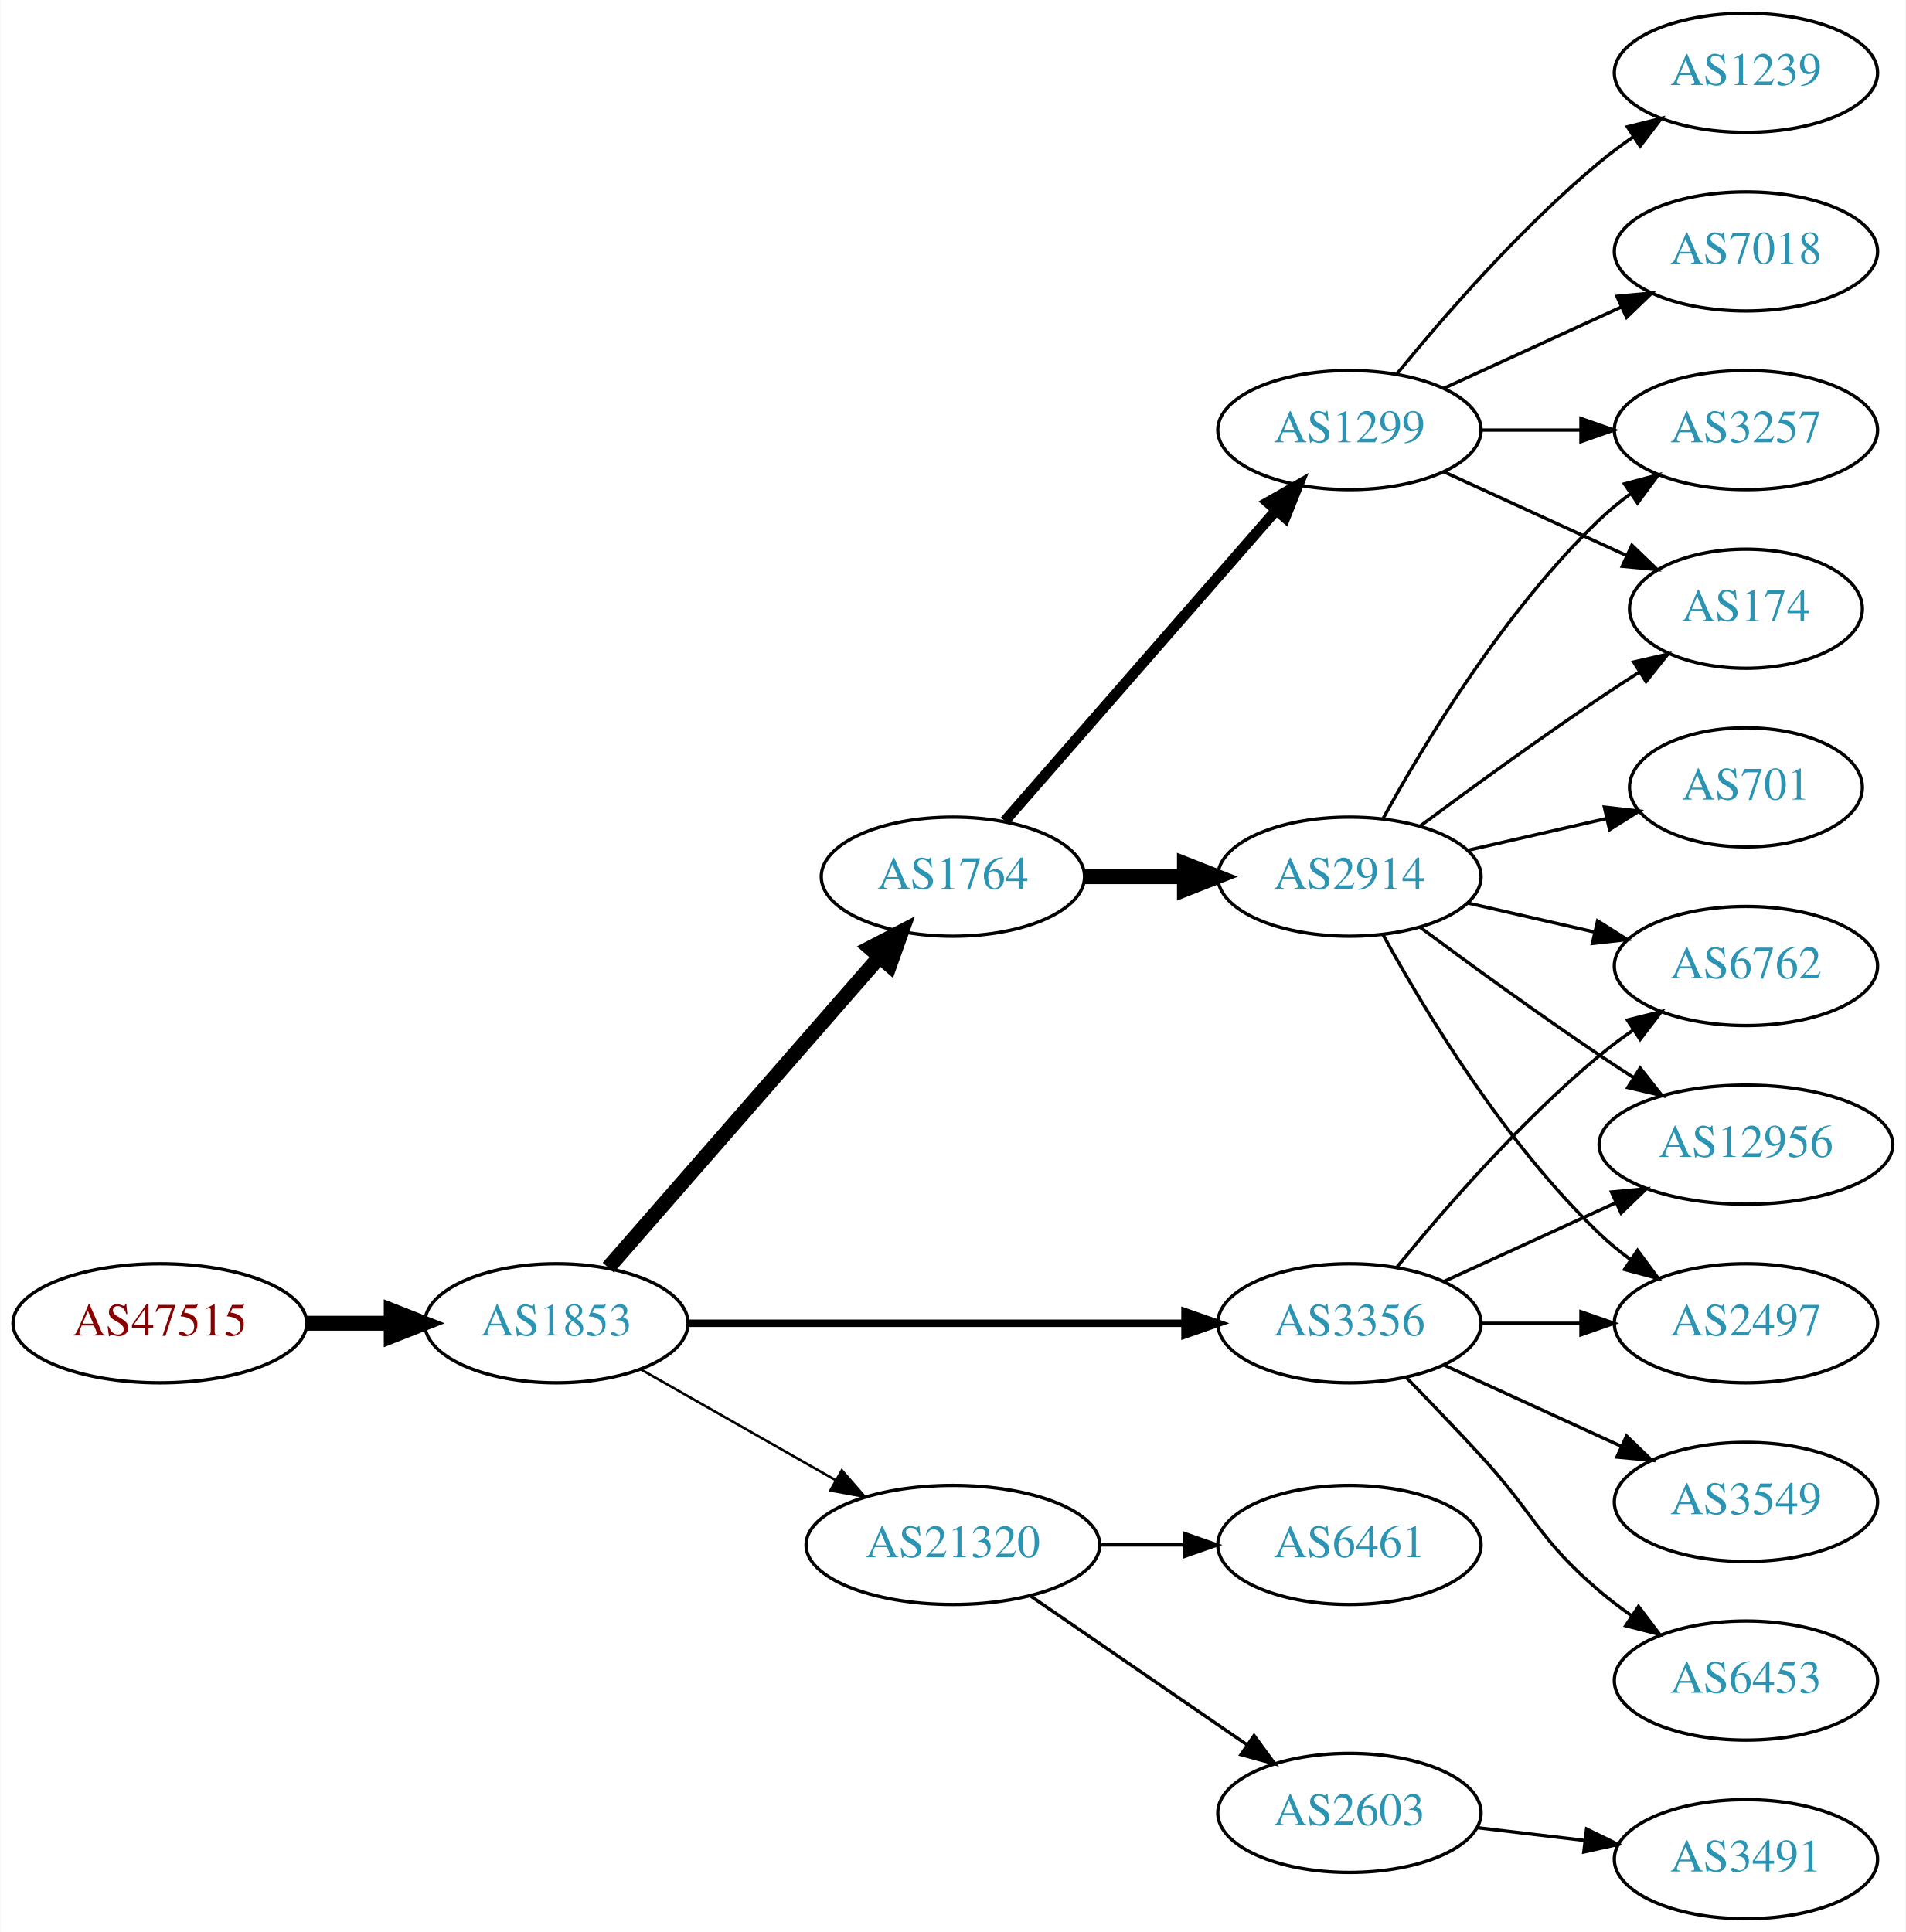
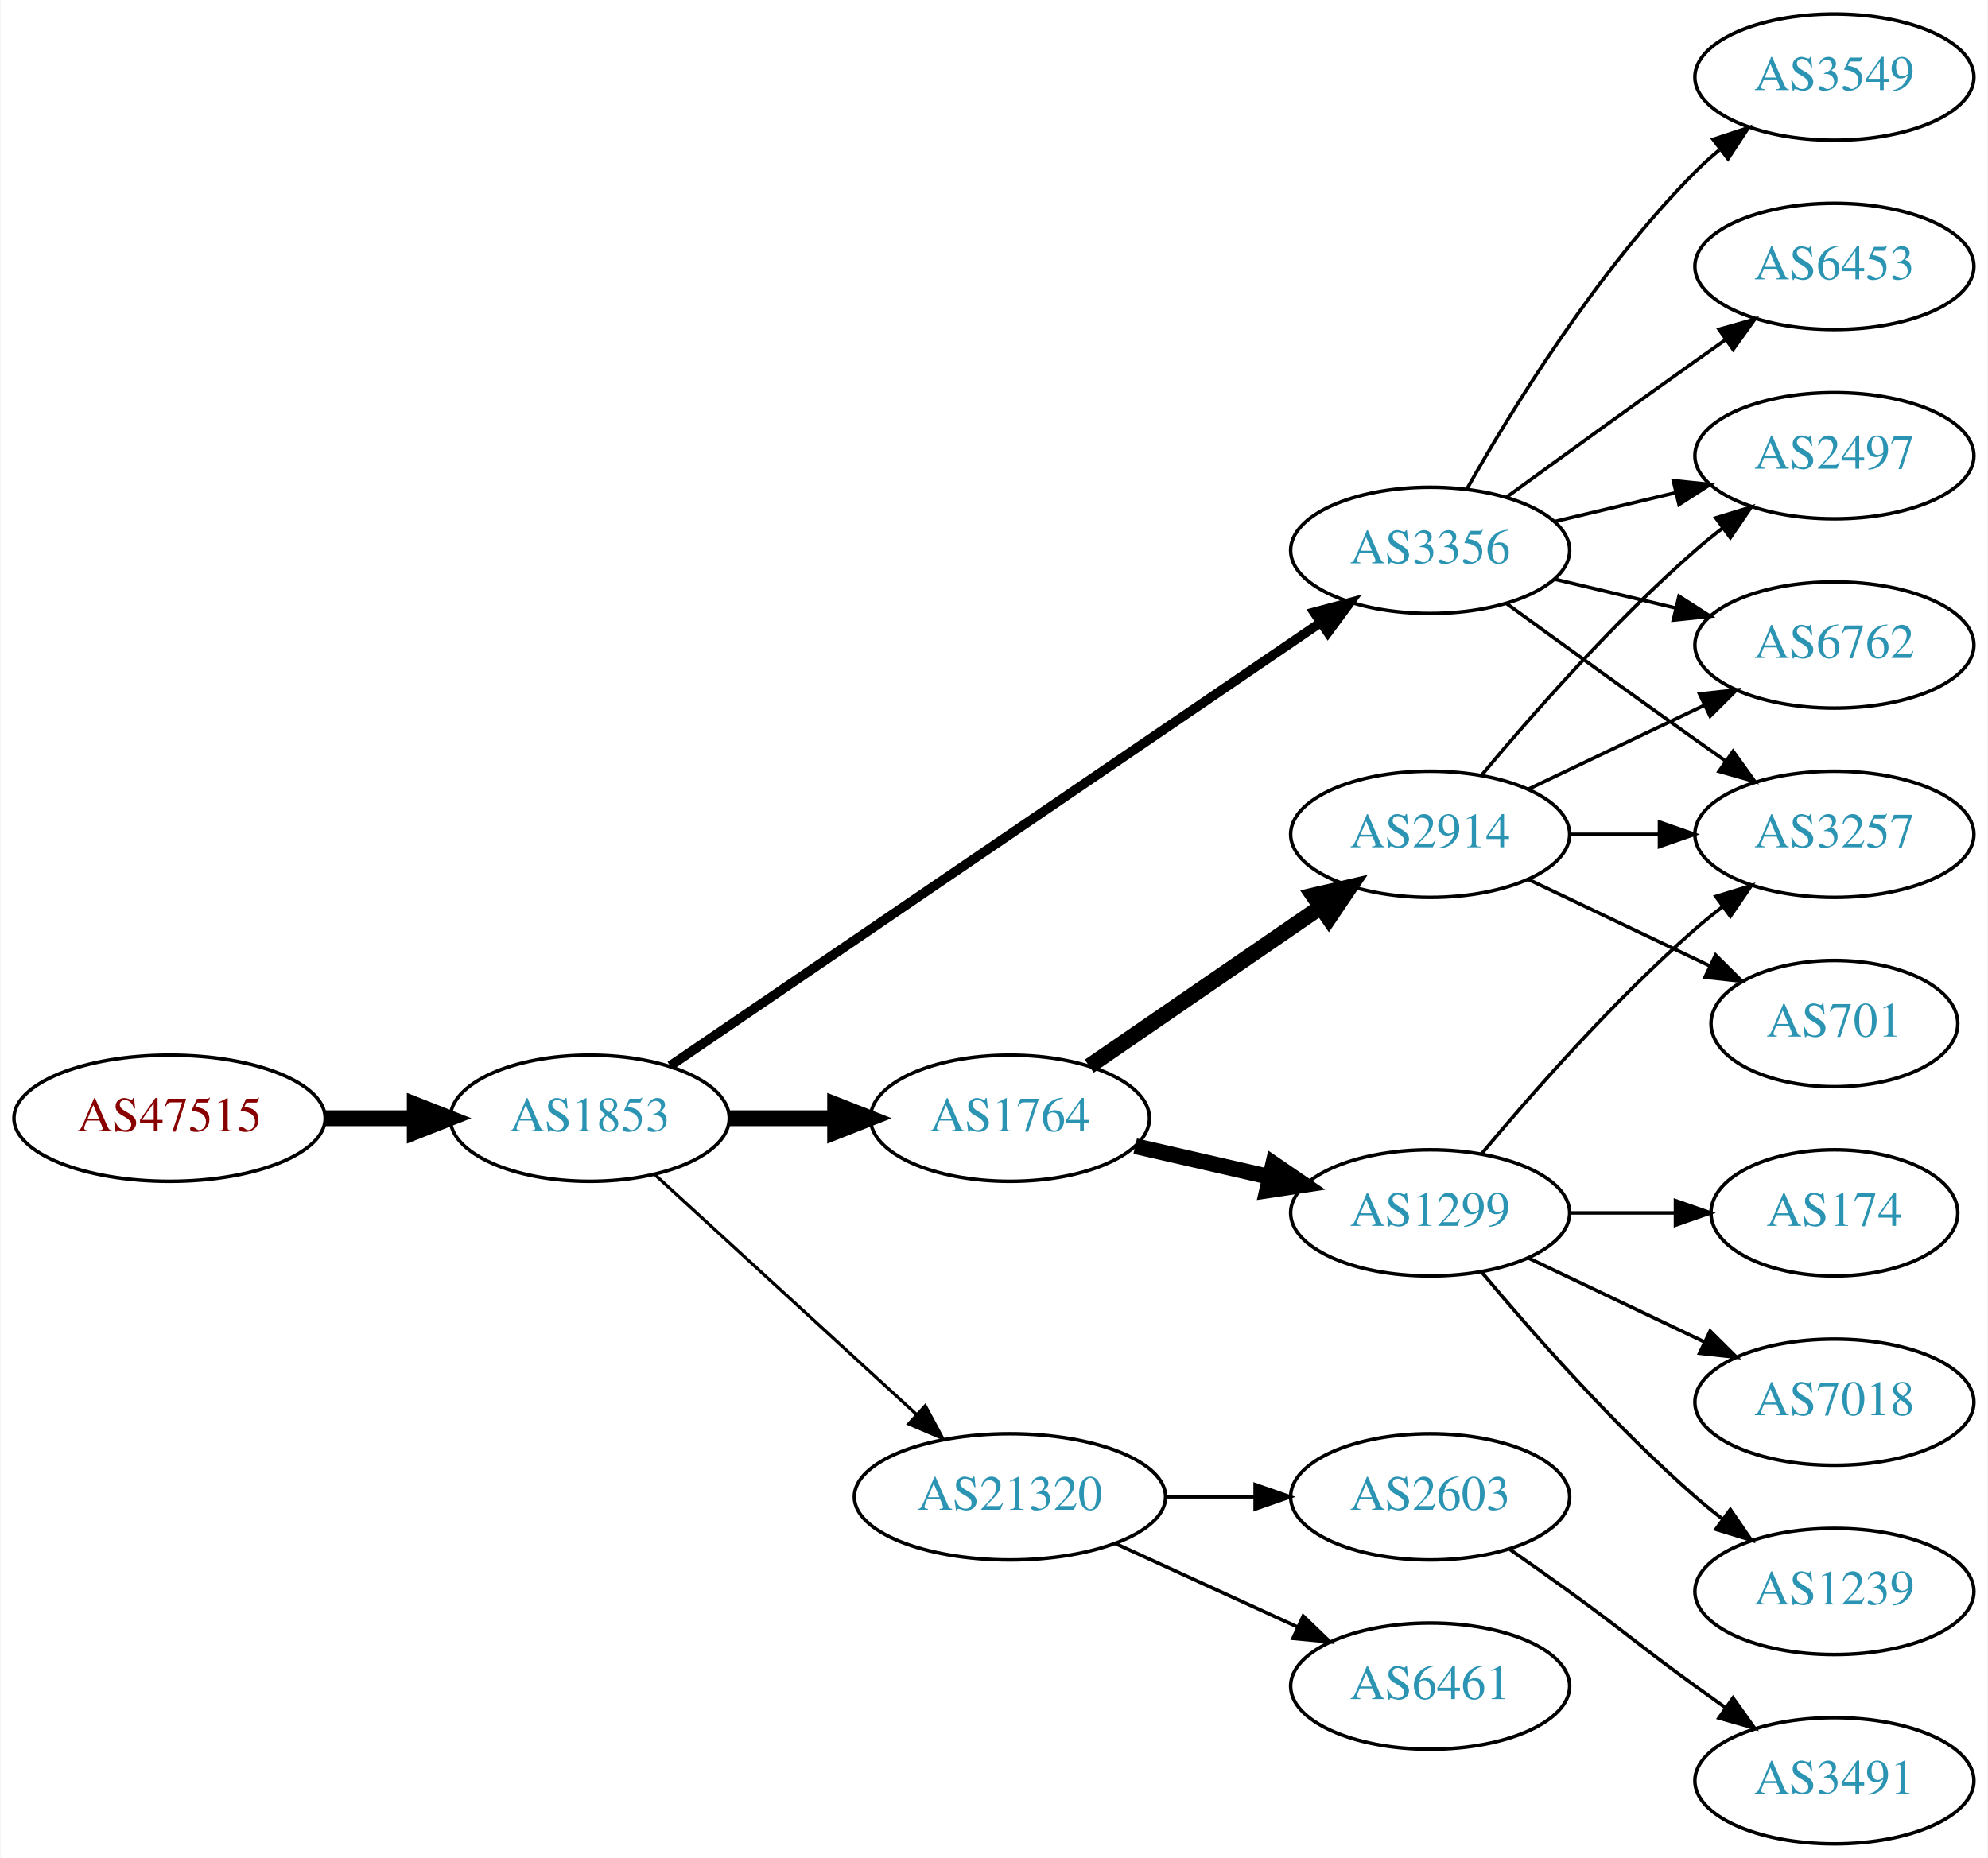
- <svg xmlns="http://www.w3.org/2000/svg" xmlns:xlink="http://www.w3.org/1999/xlink" width="576pt" height="584pt" viewBox="0.00 0.00 575.76 584.00">
-   <g id="graph0" class="graph" transform="scale(1 1) rotate(0) translate(4 580)">
-     <polygon fill="white" stroke="none" points="-4,4 -4,-580 571.762,-580 571.762,4 -4,4" />
+ <svg xmlns="http://www.w3.org/2000/svg" xmlns:xlink="http://www.w3.org/1999/xlink" width="567pt" height="530pt" viewBox="0.00 0.00 566.66 530.00">
+   <g id="graph0" class="graph" transform="scale(1 1) rotate(0) translate(4 526)">
+     <polygon fill="white" stroke="none" points="-4,4 -4,-526 562.663,-526 562.663,4 -4,4" />
    <g id="node1" class="node">
      <g id="a_node1">
        <a xlink:href="/asn/47515" xlink:title="AS47515 ~ BMI-GOVIX [AT]">
-           <ellipse fill="#ffffff" stroke="black" cx="44.196" cy="-180" rx="44.393" ry="18" />
-           <text text-anchor="middle" x="44.196" y="-176.3" font-family="Times,serif" font-size="14.00" fill="#880000">AS47515</text>
+           <ellipse fill="#ffffff" stroke="black" cx="44.196" cy="-207" rx="44.393" ry="18" />
+           <text text-anchor="middle" x="44.196" y="-203.3" font-family="Times,serif" font-size="14.00" fill="#880000">AS47515</text>
        </a>
      </g>
    </g>
    <g id="node2" class="node">
      <g id="a_node2">
        <a xlink:href="/asn/1853" xlink:title="AS1853 ~ ACOnet Backbone [AT]">
-           <ellipse fill="#ffffff" stroke="black" cx="164.039" cy="-180" rx="39.794" ry="18" />
-           <text text-anchor="middle" x="164.039" y="-176.3" font-family="Times,serif" font-size="14.00" fill="#2c94b3">AS1853</text>
+           <ellipse fill="#ffffff" stroke="black" cx="164.039" cy="-207" rx="39.794" ry="18" />
+           <text text-anchor="middle" x="164.039" y="-203.3" font-family="Times,serif" font-size="14.00" fill="#2c94b3">AS1853</text>
        </a>
      </g>
    </g>
    <g id="edge1" class="edge">
-       <path fill="none" stroke="black" stroke-width="4.5" d="M88.407,-180C96.72,-180 105.482,-180 113.965,-180" />
-       <polygon fill="black" stroke="black" stroke-width="4.5" points="114.123,-183.938 124.123,-180 114.123,-176.063 114.123,-183.938" />
+       <path fill="none" stroke="black" stroke-width="4.5" d="M88.407,-207C96.72,-207 105.482,-207 113.965,-207" />
+       <polygon fill="black" stroke="black" stroke-width="4.5" points="114.123,-210.938 124.123,-207 114.123,-203.063 114.123,-210.938" />
    </g>
    <g id="node3" class="node">
      <g id="a_node3">
        <a xlink:href="/asn/1764" xlink:title="AS1764 ~ NEXTLAYER-AS [AT]">
-           <ellipse fill="#ffffff" stroke="black" cx="283.881" cy="-315" rx="39.794" ry="18" />
-           <text text-anchor="middle" x="283.881" y="-311.3" font-family="Times,serif" font-size="14.00" fill="#2c94b3">AS1764</text>
+           <ellipse fill="#ffffff" stroke="black" cx="283.881" cy="-207" rx="39.794" ry="18" />
+           <text text-anchor="middle" x="283.881" y="-203.3" font-family="Times,serif" font-size="14.00" fill="#2c94b3">AS1764</text>
        </a>
      </g>
    </g>
    <g id="edge2" class="edge">
-       <path fill="none" stroke="black" stroke-width="4.5" d="M179.725,-196.825C200.302,-220.397 237.839,-263.4 261.512,-290.52" />
-       <polygon fill="black" stroke="black" stroke-width="4.5" points="258.837,-293.443 268.38,-298.387 264.77,-288.264 258.837,-293.443" />
+       <path fill="none" stroke="black" stroke-width="4.5" d="M203.951,-207C213.505,-207 223.854,-207 233.817,-207" />
+       <polygon fill="black" stroke="black" stroke-width="4.5" points="234.009,-210.938 244.009,-207 234.009,-203.063 234.009,-210.938" />
    </g>
    <g id="node4" class="node">
      <g id="a_node4">
-         <a xlink:href="/asn/21320" xlink:title="AS21320 ~ GEANT Vereniging [EU]">
-           <ellipse fill="#ffffff" stroke="black" cx="283.881" cy="-113" rx="44.393" ry="18" />
-           <text text-anchor="middle" x="283.881" y="-109.3" font-family="Times,serif" font-size="14.00" fill="#2c94b3">AS21320</text>
+         <a xlink:href="/asn/3356" xlink:title="AS3356 ~ Level 3 Parent, LLC [US]">
+           <ellipse fill="#ffffff" stroke="black" cx="403.724" cy="-369" rx="39.794" ry="18" />
+           <text text-anchor="middle" x="403.724" y="-365.3" font-family="Times,serif" font-size="14.00" fill="#2c94b3">AS3356</text>
        </a>
      </g>
    </g>
    <g id="edge3" class="edge">
-       <path fill="none" stroke="black" stroke-width="0.75" d="M189.456,-166.118C206.489,-156.433 229.461,-143.372 248.364,-132.625" />
-       <polygon fill="black" stroke="black" stroke-width="0.75" points="250.309,-135.545 257.273,-127.56 246.849,-129.46 250.309,-135.545" />
+       <path fill="none" stroke="black" stroke-width="2.7" d="M186.973,-221.95C229.6,-251.004 323.695,-315.136 372.315,-348.274" />
+       <polygon fill="black" stroke="black" stroke-width="2.7" points="370.608,-351.346 380.842,-354.086 374.55,-345.562 370.608,-351.346" />
    </g>
    <g id="node5" class="node">
      <g id="a_node5">
-         <a xlink:href="/asn/3356" xlink:title="AS3356 ~ Level 3 Parent, LLC [US]">
-           <ellipse fill="#ffffff" stroke="black" cx="403.724" cy="-180" rx="39.794" ry="18" />
-           <text text-anchor="middle" x="403.724" y="-176.3" font-family="Times,serif" font-size="14.00" fill="#2c94b3">AS3356</text>
+         <a xlink:href="/asn/21320" xlink:title="AS21320 ~ GEANT Vereniging [EU]">
+           <ellipse fill="#ffffff" stroke="black" cx="283.881" cy="-99" rx="44.393" ry="18" />
+           <text text-anchor="middle" x="283.881" y="-95.3" font-family="Times,serif" font-size="14.00" fill="#2c94b3">AS21320</text>
        </a>
      </g>
    </g>
    <g id="edge4" class="edge">
-       <path fill="none" stroke="black" stroke-width="2.25" d="M203.756,-180C244.674,-180 309.314,-180 353.749,-180" />
-       <polygon fill="black" stroke="black" stroke-width="2.25" points="354.023,-183.5 364.023,-180 354.023,-176.5 354.023,-183.5" />
+       <path fill="none" stroke="black" stroke-width="0.9" d="M182.681,-190.831C202.439,-172.724 234.641,-143.211 257.193,-122.543" />
+       <polygon fill="black" stroke="black" stroke-width="0.9" points="259.723,-124.971 264.731,-115.635 254.994,-119.811 259.723,-124.971" />
    </g>
    <g id="node6" class="node">
      <g id="a_node6">
-         <a xlink:href="/asn/1299" xlink:title="AS1299 ~ Telia Carrier [EU]">
-           <ellipse fill="#ffffff" stroke="black" cx="403.724" cy="-450" rx="39.794" ry="18" />
-           <text text-anchor="middle" x="403.724" y="-446.3" font-family="Times,serif" font-size="14.00" fill="#2c94b3">AS1299</text>
+         <a xlink:href="/asn/2914" xlink:title="AS2914 ~ NTT America, Inc. [US]">
+           <ellipse fill="#ffffff" stroke="black" cx="403.724" cy="-288" rx="39.794" ry="18" />
+           <text text-anchor="middle" x="403.724" y="-284.3" font-family="Times,serif" font-size="14.00" fill="#2c94b3">AS2914</text>
        </a>
      </g>
    </g>
    <g id="edge5" class="edge">
-       <path fill="none" stroke="black" stroke-width="3.214" d="M299.568,-331.825C320.144,-355.397 357.682,-398.4 381.355,-425.52" />
-       <polygon fill="black" stroke="black" stroke-width="3.214" points="379.009,-428.155 388.222,-433.387 384.283,-423.552 379.009,-428.155" />
+       <path fill="none" stroke="black" stroke-width="4.5" d="M306.495,-221.857C324.984,-234.565 351.798,-252.995 372.427,-267.175" />
+       <polygon fill="black" stroke="black" stroke-width="4.5" points="370.376,-270.544 380.848,-272.963 374.837,-264.054 370.376,-270.544" />
    </g>
    <g id="node7" class="node">
      <g id="a_node7">
-         <a xlink:href="/asn/2914" xlink:title="AS2914 ~ NTT America, Inc. [US]">
-           <ellipse fill="#ffffff" stroke="black" cx="403.724" cy="-315" rx="39.794" ry="18" />
-           <text text-anchor="middle" x="403.724" y="-311.3" font-family="Times,serif" font-size="14.00" fill="#2c94b3">AS2914</text>
+         <a xlink:href="/asn/1299" xlink:title="AS1299 ~ Telia Carrier [EU]">
+           <ellipse fill="#ffffff" stroke="black" cx="403.724" cy="-180" rx="39.794" ry="18" />
+           <text text-anchor="middle" x="403.724" y="-176.3" font-family="Times,serif" font-size="14.00" fill="#2c94b3">AS1299</text>
        </a>
      </g>
    </g>
    <g id="edge6" class="edge">
-       <path fill="none" stroke="black" stroke-width="4.5" d="M323.794,-315C333.347,-315 343.697,-315 353.659,-315" />
-       <polygon fill="black" stroke="black" stroke-width="4.5" points="353.852,-318.938 363.852,-315 353.852,-311.063 353.852,-318.938" />
-     </g>
-     <g id="node12" class="node">
-       <g id="a_node12">
-         <a xlink:href="/asn/2603" xlink:title="AS2603 ~ NORDUnet [NO]">
-           <ellipse fill="#ffffff" stroke="black" cx="403.724" cy="-32" rx="39.794" ry="18" />
-           <text text-anchor="middle" x="403.724" y="-28.3" font-family="Times,serif" font-size="14.00" fill="#2c94b3">AS2603</text>
-         </a>
-       </g>
-     </g>
-     <g id="edge11" class="edge">
-       <path fill="none" stroke="black" d="M307.324,-97.574C325.905,-84.802 352.466,-66.545 372.846,-52.537" />
-       <polygon fill="black" stroke="black" points="374.902,-55.371 381.16,-46.822 370.936,-49.602 374.902,-55.371" />
-     </g>
-     <g id="node13" class="node">
-       <g id="a_node13">
-         <a xlink:href="/asn/6461" xlink:title="AS6461 ~ Zayo Bandwidth [US]">
-           <ellipse fill="#ffffff" stroke="black" cx="403.724" cy="-113" rx="39.794" ry="18" />
-           <text text-anchor="middle" x="403.724" y="-109.3" font-family="Times,serif" font-size="14.00" fill="#2c94b3">AS6461</text>
-         </a>
-       </g>
-     </g>
-     <g id="edge12" class="edge">
-       <path fill="none" stroke="black" d="M328.092,-113C336.405,-113 345.168,-113 353.65,-113" />
-       <polygon fill="black" stroke="black" points="353.809,-116.5 363.809,-113 353.809,-109.5 353.809,-116.5" />
-     </g>
-     <g id="node15" class="node">
-       <g id="a_node15">
-         <a xlink:href="/asn/6762" xlink:title="AS6762 ~ TELECOM ITALIA SPARKLE S.p.A. [IT]">
-           <ellipse fill="#ffffff" stroke="black" cx="523.566" cy="-288" rx="39.794" ry="18" />
-           <text text-anchor="middle" x="523.566" y="-284.3" font-family="Times,serif" font-size="14.00" fill="#2c94b3">AS6762</text>
-         </a>
-       </g>
-     </g>
-     <g id="edge14" class="edge">
-       <path fill="none" stroke="black" d="M418.143,-197.065C432.257,-214.375 455.672,-241.345 479.37,-261 482.587,-263.668 486.087,-266.27 489.658,-268.741" />
-       <polygon fill="black" stroke="black" points="487.735,-271.666 498.014,-274.236 491.581,-265.817 487.735,-271.666" />
-     </g>
-     <g id="node16" class="node">
-       <g id="a_node16">
-         <a xlink:href="/asn/12956" xlink:title="AS12956 ~ TELXIUS [ES]">
-           <ellipse fill="#ffffff" stroke="black" cx="523.566" cy="-234" rx="44.393" ry="18" />
-           <text text-anchor="middle" x="523.566" y="-230.3" font-family="Times,serif" font-size="14.00" fill="#2c94b3">AS12956</text>
-         </a>
-       </g>
-     </g>
-     <g id="edge15" class="edge">
-       <path fill="none" stroke="black" d="M432.353,-192.661C447.85,-199.762 467.417,-208.728 484.364,-216.494" />
-       <polygon fill="black" stroke="black" points="482.917,-219.681 493.466,-220.665 485.833,-213.317 482.917,-219.681" />
-     </g>
-     <g id="node17" class="node">
-       <g id="a_node17">
-         <a xlink:href="/asn/2497" xlink:title="AS2497 ~ Internet Initiative Japan Inc. [JP]">
-           <ellipse fill="#ffffff" stroke="black" cx="523.566" cy="-180" rx="39.794" ry="18" />
-           <text text-anchor="middle" x="523.566" y="-176.3" font-family="Times,serif" font-size="14.00" fill="#2c94b3">AS2497</text>
-         </a>
-       </g>
-     </g>
-     <g id="edge16" class="edge">
-       <path fill="none" stroke="black" d="M443.636,-180C453.19,-180 463.539,-180 473.502,-180" />
-       <polygon fill="black" stroke="black" points="473.695,-183.5 483.695,-180 473.694,-176.5 473.695,-183.5" />
-     </g>
-     <g id="node18" class="node">
-       <g id="a_node18">
-         <a xlink:href="/asn/6453" xlink:title="AS6453 ~ TATA COMMUNICATIONS (AMERICA) INC [US]">
-           <ellipse fill="#ffffff" stroke="black" cx="523.566" cy="-72" rx="39.794" ry="18" />
-           <text text-anchor="middle" x="523.566" y="-68.3" font-family="Times,serif" font-size="14.00" fill="#2c94b3">AS6453</text>
-         </a>
-       </g>
-     </g>
-     <g id="edge17" class="edge">
-       <path fill="none" stroke="black" d="M421.074,-163.432C428.027,-156.296 436.174,-147.812 443.37,-140 459.8,-122.164 460.893,-114.704 479.37,-99 482.392,-96.432 485.681,-93.935 489.05,-91.563" />
-       <polygon fill="black" stroke="black" points="491.095,-94.406 497.485,-85.955 487.22,-88.577 491.095,-94.406" />
-     </g>
-     <g id="node19" class="node">
-       <g id="a_node19">
-         <a xlink:href="/asn/3549" xlink:title="AS3549 ~ Level 3 Parent, LLC [US]">
-           <ellipse fill="#ffffff" stroke="black" cx="523.566" cy="-126" rx="39.794" ry="18" />
-           <text text-anchor="middle" x="523.566" y="-122.3" font-family="Times,serif" font-size="14.00" fill="#2c94b3">AS3549</text>
-         </a>
-       </g>
-     </g>
-     <g id="edge18" class="edge">
-       <path fill="none" stroke="black" d="M432.353,-167.339C448.31,-160.027 468.58,-150.739 485.863,-142.819" />
-       <polygon fill="black" stroke="black" points="487.478,-145.929 495.111,-138.581 484.562,-139.565 487.478,-145.929" />
+       <path fill="none" stroke="black" stroke-width="4.5" d="M319.6,-199.045C331.6,-196.296 345.221,-193.175 357.914,-190.267" />
+       <polygon fill="black" stroke="black" stroke-width="4.5" points="358.977,-194.063 367.845,-187.991 357.219,-186.387 358.977,-194.063" />
    </g>
    <g id="node8" class="node">
      <g id="a_node8">
-         <a xlink:href="/asn/174" xlink:title="AS174 ~ Cogent Communications [US]">
-           <ellipse fill="#ffffff" stroke="black" cx="523.566" cy="-396" rx="35.194" ry="18" />
-           <text text-anchor="middle" x="523.566" y="-392.3" font-family="Times,serif" font-size="14.00" fill="#2c94b3">AS174</text>
-         </a>
-       </g>
-     </g>
-     <g id="edge7" class="edge">
-       <path fill="none" stroke="black" d="M432.353,-437.339C448.769,-429.817 469.75,-420.202 487.347,-412.139" />
-       <polygon fill="black" stroke="black" points="489.092,-415.189 496.725,-407.842 486.176,-408.826 489.092,-415.189" />
-     </g>
-     <g id="node9" class="node">
-       <g id="a_node9">
-         <a xlink:href="/asn/7018" xlink:title="AS7018 ~ AT&amp;T Services, Inc. [US]">
-           <ellipse fill="#ffffff" stroke="black" cx="523.566" cy="-504" rx="39.794" ry="18" />
-           <text text-anchor="middle" x="523.566" y="-500.3" font-family="Times,serif" font-size="14.00" fill="#2c94b3">AS7018</text>
-         </a>
-       </g>
-     </g>
-     <g id="edge8" class="edge">
-       <path fill="none" stroke="black" d="M432.353,-462.661C448.31,-469.973 468.58,-479.261 485.863,-487.181" />
-       <polygon fill="black" stroke="black" points="484.562,-490.435 495.111,-491.419 487.478,-484.071 484.562,-490.435" />
+         <a xlink:href="/asn/2497" xlink:title="AS2497 ~ Internet Initiative Japan Inc. [JP]">
+           <ellipse fill="#ffffff" stroke="black" cx="519.017" cy="-396" rx="39.794" ry="18" />
+           <text text-anchor="middle" x="519.017" y="-392.3" font-family="Times,serif" font-size="14.00" fill="#2c94b3">AS2497</text>
+         </a>
+       </g>
+     </g>
+     <g id="edge14" class="edge">
+       <path fill="none" stroke="black" d="M439.331,-377.248C450.202,-379.838 462.357,-382.735 473.799,-385.462" />
+       <polygon fill="black" stroke="black" points="473.082,-388.889 483.621,-387.803 474.705,-382.08 473.082,-388.889" />
    </g>
    <g id="node10" class="node">
      <g id="a_node10">
-         <a xlink:href="/asn/1239" xlink:title="AS1239 ~ Sprint [US]">
-           <ellipse fill="#ffffff" stroke="black" cx="523.566" cy="-558" rx="39.794" ry="18" />
-           <text text-anchor="middle" x="523.566" y="-554.3" font-family="Times,serif" font-size="14.00" fill="#2c94b3">AS1239</text>
-         </a>
-       </g>
-     </g>
-     <g id="edge9" class="edge">
-       <path fill="none" stroke="black" d="M418.143,-467.065C432.257,-484.375 455.672,-511.345 479.37,-531 482.587,-533.668 486.087,-536.27 489.658,-538.741" />
-       <polygon fill="black" stroke="black" points="487.735,-541.666 498.014,-544.236 491.581,-535.817 487.735,-541.666" />
+         <a xlink:href="/asn/6762" xlink:title="AS6762 ~ TELECOM ITALIA SPARKLE S.p.A. [IT]">
+           <ellipse fill="#ffffff" stroke="black" cx="519.017" cy="-342" rx="39.794" ry="18" />
+           <text text-anchor="middle" x="519.017" y="-338.3" font-family="Times,serif" font-size="14.00" fill="#2c94b3">AS6762</text>
+         </a>
+       </g>
+     </g>
+     <g id="edge11" class="edge">
+       <path fill="none" stroke="black" d="M439.331,-360.752C450.202,-358.162 462.357,-355.265 473.799,-352.538" />
+       <polygon fill="black" stroke="black" points="474.705,-355.92 483.621,-350.197 473.082,-349.111 474.705,-355.92" />
    </g>
    <g id="node11" class="node">
      <g id="a_node11">
        <a xlink:href="/asn/3257" xlink:title="AS3257 ~ GTT [DE]">
-           <ellipse fill="#ffffff" stroke="black" cx="523.566" cy="-450" rx="39.794" ry="18" />
-           <text text-anchor="middle" x="523.566" y="-446.3" font-family="Times,serif" font-size="14.00" fill="#2c94b3">AS3257</text>
-         </a>
-       </g>
+           <ellipse fill="#ffffff" stroke="black" cx="519.017" cy="-288" rx="39.794" ry="18" />
+           <text text-anchor="middle" x="519.017" y="-284.3" font-family="Times,serif" font-size="14.00" fill="#2c94b3">AS3257</text>
+         </a>
+       </g>
+     </g>
+     <g id="edge15" class="edge">
+       <path fill="none" stroke="black" d="M425.572,-353.778C440.506,-342.909 461.12,-327.975 479.37,-315 482.191,-312.995 485.134,-310.915 488.082,-308.841" />
+       <polygon fill="black" stroke="black" points="490.128,-311.681 496.306,-303.074 486.109,-305.95 490.128,-311.681" />
+     </g>
+     <g id="node12" class="node">
+       <g id="a_node12">
+         <a xlink:href="/asn/3549" xlink:title="AS3549 ~ Level 3 Parent, LLC [US]">
+           <ellipse fill="#ffffff" stroke="black" cx="519.017" cy="-504" rx="39.794" ry="18" />
+           <text text-anchor="middle" x="519.017" y="-500.3" font-family="Times,serif" font-size="14.00" fill="#2c94b3">AS3549</text>
+         </a>
+       </g>
+     </g>
+     <g id="edge12" class="edge">
+       <path fill="none" stroke="black" d="M414.184,-386.49C426.965,-409.096 451.398,-448.886 479.37,-477 481.481,-479.121 483.777,-481.188 486.163,-483.171" />
+       <polygon fill="black" stroke="black" points="484.415,-486.242 494.478,-489.556 488.678,-480.69 484.415,-486.242" />
+     </g>
+     <g id="node13" class="node">
+       <g id="a_node13">
+         <a xlink:href="/asn/6453" xlink:title="AS6453 ~ TATA COMMUNICATIONS (AMERICA) INC [US]">
+           <ellipse fill="#ffffff" stroke="black" cx="519.017" cy="-450" rx="39.794" ry="18" />
+           <text text-anchor="middle" x="519.017" y="-446.3" font-family="Times,serif" font-size="14.00" fill="#2c94b3">AS6453</text>
+         </a>
+       </g>
+     </g>
+     <g id="edge13" class="edge">
+       <path fill="none" stroke="black" d="M425.572,-384.222C440.506,-395.091 461.12,-410.025 479.37,-423 482.191,-425.005 485.134,-427.085 488.082,-429.159" />
+       <polygon fill="black" stroke="black" points="486.109,-432.05 496.306,-434.926 490.128,-426.319 486.109,-432.05" />
+     </g>
+     <g id="node17" class="node">
+       <g id="a_node17">
+         <a xlink:href="/asn/2603" xlink:title="AS2603 ~ NORDUnet [NO]">
+           <ellipse fill="#ffffff" stroke="black" cx="403.724" cy="-99" rx="39.794" ry="18" />
+           <text text-anchor="middle" x="403.724" y="-95.3" font-family="Times,serif" font-size="14.00" fill="#2c94b3">AS2603</text>
+         </a>
+       </g>
+     </g>
+     <g id="edge20" class="edge">
+       <path fill="none" stroke="black" d="M328.092,-99C336.405,-99 345.168,-99 353.65,-99" />
+       <polygon fill="black" stroke="black" points="353.809,-102.5 363.809,-99 353.809,-95.5 353.809,-102.5" />
+     </g>
+     <g id="node18" class="node">
+       <g id="a_node18">
+         <a xlink:href="/asn/6461" xlink:title="AS6461 ~ Zayo Bandwidth [US]">
+           <ellipse fill="#ffffff" stroke="black" cx="403.724" cy="-45" rx="39.794" ry="18" />
+           <text text-anchor="middle" x="403.724" y="-41.3" font-family="Times,serif" font-size="14.00" fill="#2c94b3">AS6461</text>
+         </a>
+       </g>
+     </g>
+     <g id="edge21" class="edge">
+       <path fill="none" stroke="black" d="M314.011,-85.652C329.622,-78.498 349.02,-69.609 365.692,-61.969" />
+       <polygon fill="black" stroke="black" points="367.511,-64.986 375.144,-57.638 364.595,-58.622 367.511,-64.986" />
+     </g>
+     <g id="edge7" class="edge">
+       <path fill="none" stroke="black" d="M418.354,-304.817C432.636,-321.929 456.183,-348.745 479.37,-369 481.836,-371.154 484.475,-373.294 487.172,-375.372" />
+       <polygon fill="black" stroke="black" points="485.197,-378.264 495.326,-381.37 489.345,-372.625 485.197,-378.264" />
+     </g>
+     <g id="node9" class="node">
+       <g id="a_node9">
+         <a xlink:href="/asn/701" xlink:title="AS701 ~ UUNET [US]">
+           <ellipse fill="#ffffff" stroke="black" cx="519.017" cy="-234" rx="35.194" ry="18" />
+           <text text-anchor="middle" x="519.017" y="-230.3" font-family="Times,serif" font-size="14.00" fill="#2c94b3">AS701</text>
+         </a>
+       </g>
+     </g>
+     <g id="edge8" class="edge">
+       <path fill="none" stroke="black" d="M431.86,-275.066C447.292,-267.71 466.778,-258.423 483.313,-250.541" />
+       <polygon fill="black" stroke="black" points="485.133,-253.551 492.654,-246.089 482.121,-247.232 485.133,-253.551" />
+     </g>
+     <g id="edge9" class="edge">
+       <path fill="none" stroke="black" d="M431.86,-300.934C446.854,-308.081 465.675,-317.052 481.898,-324.785" />
+       <polygon fill="black" stroke="black" points="480.569,-328.028 491.102,-329.171 483.581,-321.709 480.569,-328.028" />
    </g>
    <g id="edge10" class="edge">
-       <path fill="none" stroke="black" d="M443.636,-450C453.19,-450 463.539,-450 473.502,-450" />
-       <polygon fill="black" stroke="black" points="473.695,-453.5 483.695,-450 473.694,-446.5 473.695,-453.5" />
-     </g>
-     <g id="edge21" class="edge">
-       <path fill="none" stroke="black" d="M425.054,-330.277C439.916,-341.304 460.661,-356.407 479.37,-369 483.188,-371.569 487.238,-374.21 491.268,-376.786" />
-       <polygon fill="black" stroke="black" points="489.637,-379.895 499.962,-382.271 493.372,-373.975 489.637,-379.895" />
-     </g>
-     <g id="edge20" class="edge">
-       <path fill="none" stroke="black" d="M413.965,-332.713C426.51,-355.561 450.687,-395.611 479.37,-423 482.238,-425.739 485.427,-428.347 488.736,-430.785" />
-       <polygon fill="black" stroke="black" points="486.86,-433.742 497.096,-436.477 490.8,-427.956 486.86,-433.742" />
+       <path fill="none" stroke="black" d="M443.396,-288C451.599,-288 460.363,-288 468.895,-288" />
+       <polygon fill="black" stroke="black" points="469.134,-291.5 479.134,-288 469.134,-284.5 469.134,-291.5" />
    </g>
    <g id="edge19" class="edge">
-       <path fill="none" stroke="black" d="M439.443,-307.045C451.443,-304.296 465.064,-301.175 477.756,-298.267" />
-       <polygon fill="black" stroke="black" points="478.722,-301.636 487.688,-295.991 477.159,-294.813 478.722,-301.636" />
-     </g>
-     <g id="edge24" class="edge">
-       <path fill="none" stroke="black" d="M425.054,-299.723C439.916,-288.696 460.661,-273.593 479.37,-261 482.66,-258.785 486.123,-256.518 489.597,-254.285" />
-       <polygon fill="black" stroke="black" points="491.594,-257.163 498.165,-248.852 487.845,-251.252 491.594,-257.163" />
-     </g>
-     <g id="edge23" class="edge">
-       <path fill="none" stroke="black" d="M413.965,-297.287C426.51,-274.439 450.687,-234.389 479.37,-207 482.238,-204.261 485.427,-201.653 488.736,-199.215" />
-       <polygon fill="black" stroke="black" points="490.8,-202.044 497.096,-193.523 486.86,-196.258 490.8,-202.044" />
-     </g>
-     <g id="node20" class="node">
-       <g id="a_node20">
-         <a xlink:href="/asn/701" xlink:title="AS701 ~ UUNET [US]">
-           <ellipse fill="#ffffff" stroke="black" cx="523.566" cy="-342" rx="35.194" ry="18" />
-           <text text-anchor="middle" x="523.566" y="-338.3" font-family="Times,serif" font-size="14.00" fill="#2c94b3">AS701</text>
-         </a>
-       </g>
-     </g>
-     <g id="edge22" class="edge">
-       <path fill="none" stroke="black" d="M439.443,-322.955C452.536,-325.955 467.558,-329.396 481.199,-332.522" />
-       <polygon fill="black" stroke="black" points="480.777,-336.016 491.306,-334.838 482.34,-329.193 480.777,-336.016" />
+       <path fill="none" stroke="black" d="M418.354,-196.817C432.636,-213.929 456.183,-240.745 479.37,-261 481.836,-263.154 484.475,-265.294 487.172,-267.372" />
+       <polygon fill="black" stroke="black" points="485.197,-270.264 495.326,-273.37 489.345,-264.625 485.197,-270.264" />
    </g>
    <g id="node14" class="node">
      <g id="a_node14">
+         <a xlink:href="/asn/174" xlink:title="AS174 ~ Cogent Communications [US]">
+           <ellipse fill="#ffffff" stroke="black" cx="519.017" cy="-180" rx="35.194" ry="18" />
+           <text text-anchor="middle" x="519.017" y="-176.3" font-family="Times,serif" font-size="14.00" fill="#2c94b3">AS174</text>
+         </a>
+       </g>
+     </g>
+     <g id="edge16" class="edge">
+       <path fill="none" stroke="black" d="M443.396,-180C453.101,-180 463.592,-180 473.555,-180" />
+       <polygon fill="black" stroke="black" points="473.691,-183.5 483.691,-180 473.691,-176.5 473.691,-183.5" />
+     </g>
+     <g id="node15" class="node">
+       <g id="a_node15">
+         <a xlink:href="/asn/7018" xlink:title="AS7018 ~ AT&amp;T Services, Inc. [US]">
+           <ellipse fill="#ffffff" stroke="black" cx="519.017" cy="-126" rx="39.794" ry="18" />
+           <text text-anchor="middle" x="519.017" y="-122.3" font-family="Times,serif" font-size="14.00" fill="#2c94b3">AS7018</text>
+         </a>
+       </g>
+     </g>
+     <g id="edge17" class="edge">
+       <path fill="none" stroke="black" d="M431.86,-167.066C446.854,-159.919 465.675,-150.948 481.898,-143.215" />
+       <polygon fill="black" stroke="black" points="483.581,-146.291 491.102,-138.829 480.569,-139.972 483.581,-146.291" />
+     </g>
+     <g id="node16" class="node">
+       <g id="a_node16">
+         <a xlink:href="/asn/1239" xlink:title="AS1239 ~ Sprint [US]">
+           <ellipse fill="#ffffff" stroke="black" cx="519.017" cy="-72" rx="39.794" ry="18" />
+           <text text-anchor="middle" x="519.017" y="-68.3" font-family="Times,serif" font-size="14.00" fill="#2c94b3">AS1239</text>
+         </a>
+       </g>
+     </g>
+     <g id="edge18" class="edge">
+       <path fill="none" stroke="black" d="M418.354,-163.183C432.636,-146.071 456.183,-119.255 479.37,-99 481.836,-96.846 484.475,-94.706 487.172,-92.628" />
+       <polygon fill="black" stroke="black" points="489.345,-95.375 495.326,-86.63 485.197,-89.736 489.345,-95.375" />
+     </g>
+     <g id="node19" class="node">
+       <g id="a_node19">
        <a xlink:href="/asn/3491" xlink:title="AS3491 ~ PCCW Global, Inc. [US]">
-           <ellipse fill="#ffffff" stroke="black" cx="523.566" cy="-18" rx="39.794" ry="18" />
-           <text text-anchor="middle" x="523.566" y="-14.3" font-family="Times,serif" font-size="14.00" fill="#2c94b3">AS3491</text>
-         </a>
-       </g>
-     </g>
-     <g id="edge13" class="edge">
-       <path fill="none" stroke="black" d="M442.334,-27.532C452.645,-26.307 463.962,-24.962 474.763,-23.679" />
-       <polygon fill="black" stroke="black" points="475.392,-27.129 484.909,-22.474 474.566,-20.178 475.392,-27.129" />
+           <ellipse fill="#ffffff" stroke="black" cx="519.017" cy="-18" rx="39.794" ry="18" />
+           <text text-anchor="middle" x="519.017" y="-14.3" font-family="Times,serif" font-size="14.00" fill="#2c94b3">AS3491</text>
+         </a>
+       </g>
+     </g>
+     <g id="edge22" class="edge">
+       <path fill="none" stroke="black" d="M426.481,-83.991C432.015,-80.121 437.934,-75.936 443.37,-72 459.57,-60.271 463.17,-56.729 479.37,-45 482.173,-42.971 485.105,-40.875 488.045,-38.791" />
+       <polygon fill="black" stroke="black" points="490.096,-41.627 496.26,-33.009 486.068,-35.903 490.096,-41.627" />
    </g>
  </g>
</svg>
